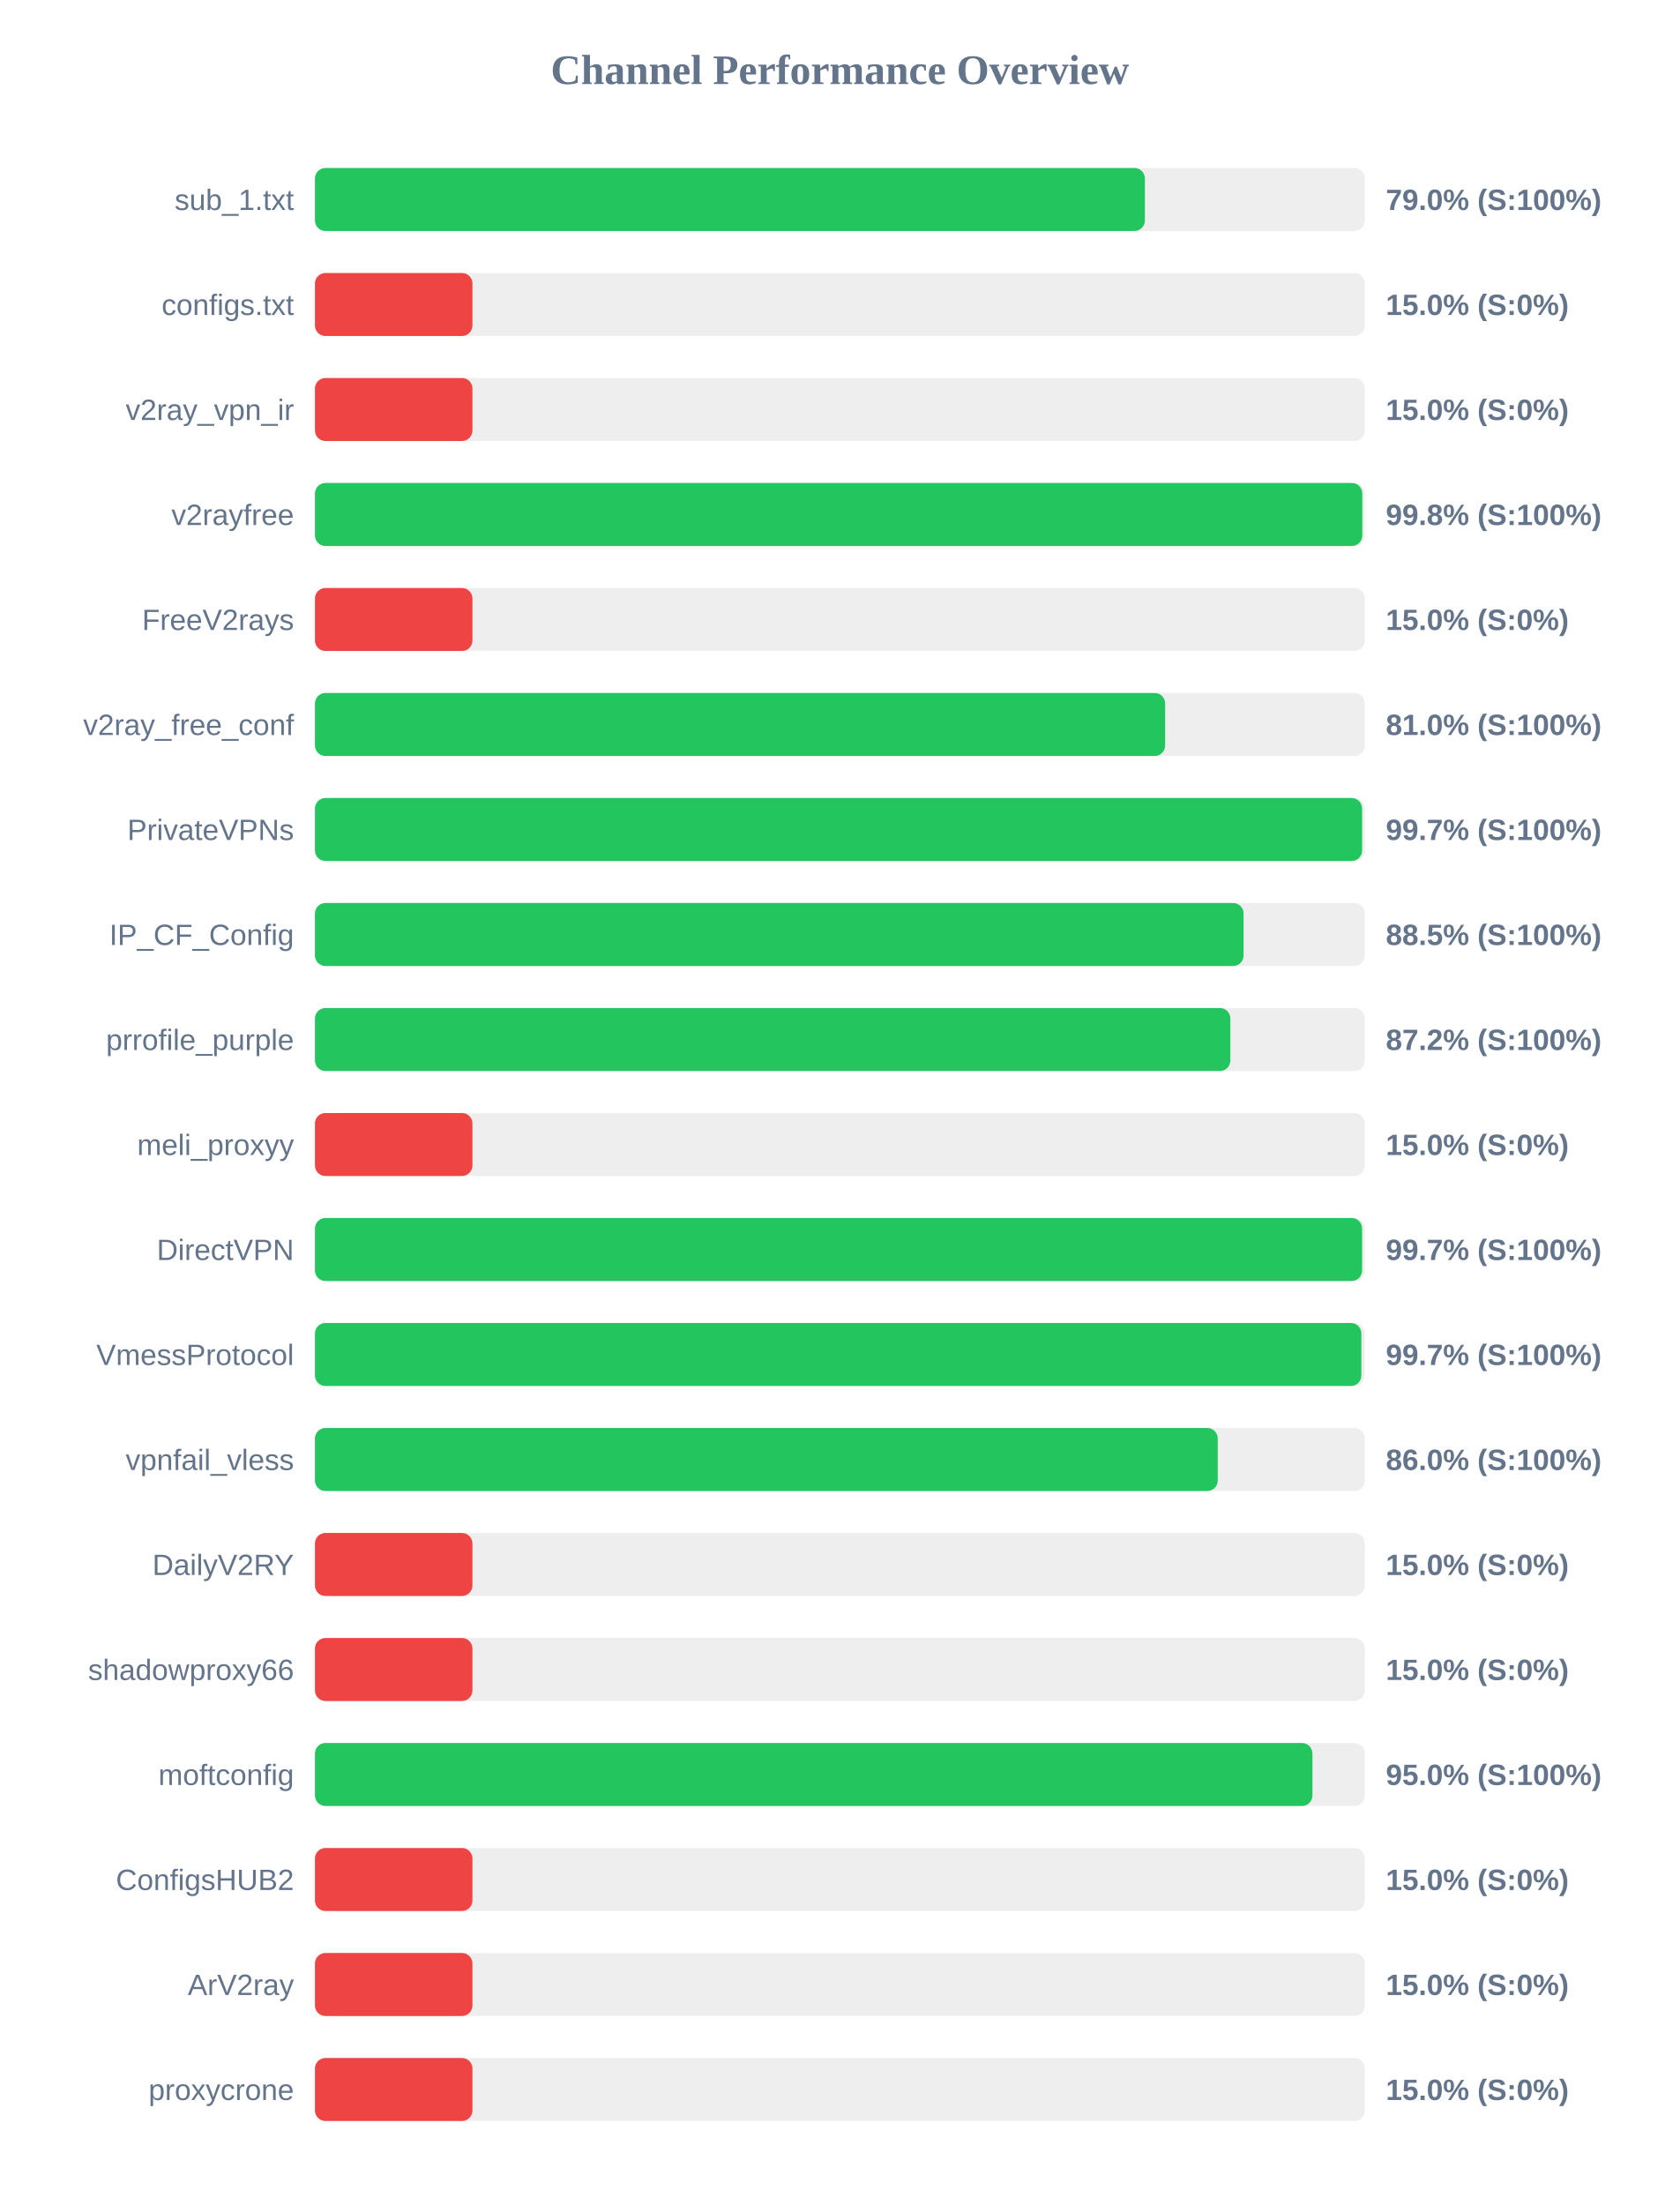
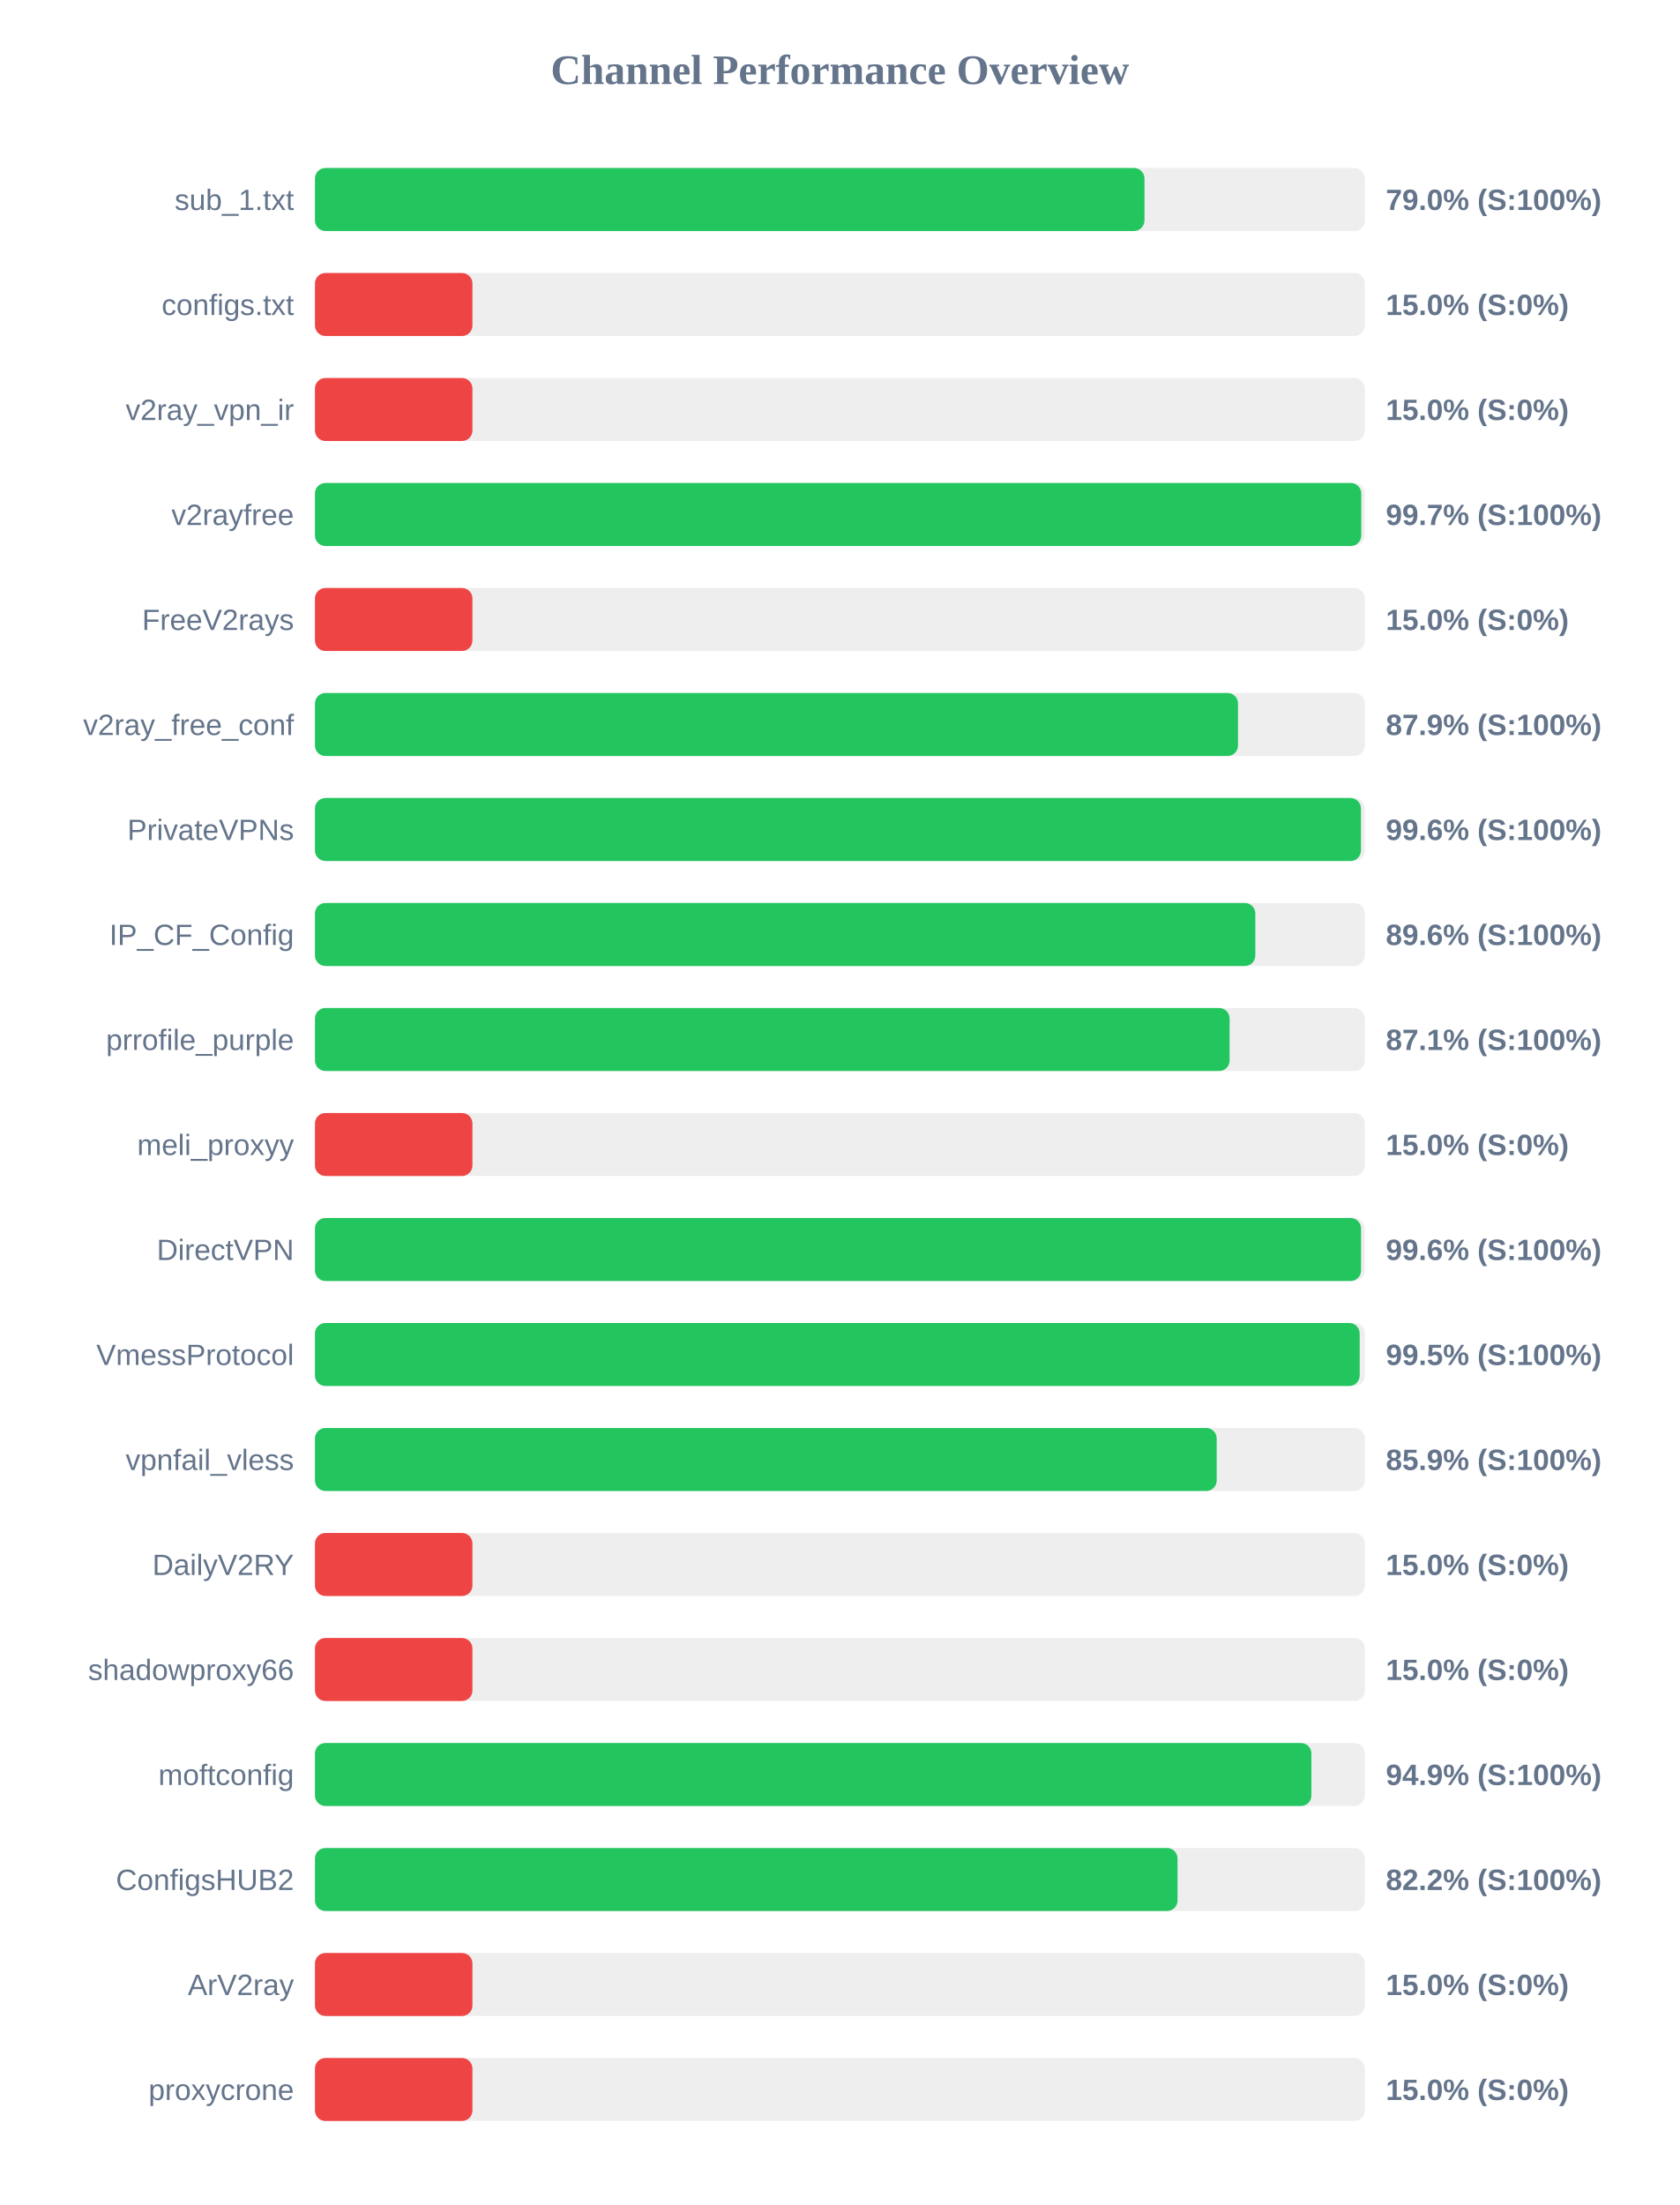
<svg xmlns="http://www.w3.org/2000/svg" width="800" height="1050" version="1.1">
  <style>
        .row { font: 14px Arial; fill: #64748b; }
        .score { font: bold 14px Arial; fill: #64748b; }
    </style>
  <text x="400" y="40" text-anchor="middle" font-size="20px" font-weight="bold" fill="#64748b">Channel Performance Overview</text>
  <rect x="150" y="80" width="500" height="30" fill="#eee" rx="5" />
-   <rect x="150" y="80" width="395.25" height="30" fill="#22c55e" rx="5" />
+   <rect x="150" y="80" width="395.05" height="30" fill="#22c55e" rx="5" />
  <text x="140" y="100" text-anchor="end" class="row">sub_1.txt</text>
  <text x="660" y="100" text-anchor="start" class="score">79.0% (S:100%)</text>
  <rect x="150" y="130" width="500" height="30" fill="#eee" rx="5" />
  <rect x="150" y="130" width="75.0" height="30" fill="#ef4444" rx="5" />
  <text x="140" y="150" text-anchor="end" class="row">configs.txt</text>
  <text x="660" y="150" text-anchor="start" class="score">15.0% (S:0%)</text>
  <rect x="150" y="180" width="500" height="30" fill="#eee" rx="5" />
  <rect x="150" y="180" width="75.0" height="30" fill="#ef4444" rx="5" />
  <text x="140" y="200" text-anchor="end" class="row">v2ray_vpn_ir</text>
  <text x="660" y="200" text-anchor="start" class="score">15.0% (S:0%)</text>
  <rect x="150" y="230" width="500" height="30" fill="#eee" rx="5" />
-   <rect x="150" y="230" width="498.8" height="30" fill="#22c55e" rx="5" />
+   <rect x="150" y="230" width="498.3" height="30" fill="#22c55e" rx="5" />
  <text x="140" y="250" text-anchor="end" class="row">v2rayfree</text>
-   <text x="660" y="250" text-anchor="start" class="score">99.8% (S:100%)</text>
+   <text x="660" y="250" text-anchor="start" class="score">99.7% (S:100%)</text>
  <rect x="150" y="280" width="500" height="30" fill="#eee" rx="5" />
  <rect x="150" y="280" width="75.0" height="30" fill="#ef4444" rx="5" />
  <text x="140" y="300" text-anchor="end" class="row">FreeV2rays</text>
  <text x="660" y="300" text-anchor="start" class="score">15.0% (S:0%)</text>
  <rect x="150" y="330" width="500" height="30" fill="#eee" rx="5" />
-   <rect x="150" y="330" width="404.9" height="30" fill="#22c55e" rx="5" />
+   <rect x="150" y="330" width="439.6" height="30" fill="#22c55e" rx="5" />
  <text x="140" y="350" text-anchor="end" class="row">v2ray_free_conf</text>
-   <text x="660" y="350" text-anchor="start" class="score">81.0% (S:100%)</text>
+   <text x="660" y="350" text-anchor="start" class="score">87.9% (S:100%)</text>
  <rect x="150" y="380" width="500" height="30" fill="#eee" rx="5" />
-   <rect x="150" y="380" width="498.7" height="30" fill="#22c55e" rx="5" />
+   <rect x="150" y="380" width="498.15" height="30" fill="#22c55e" rx="5" />
  <text x="140" y="400" text-anchor="end" class="row">PrivateVPNs</text>
-   <text x="660" y="400" text-anchor="start" class="score">99.7% (S:100%)</text>
+   <text x="660" y="400" text-anchor="start" class="score">99.6% (S:100%)</text>
  <rect x="150" y="430" width="500" height="30" fill="#eee" rx="5" />
-   <rect x="150" y="430" width="442.25" height="30" fill="#22c55e" rx="5" />
+   <rect x="150" y="430" width="447.85" height="30" fill="#22c55e" rx="5" />
  <text x="140" y="450" text-anchor="end" class="row">IP_CF_Config</text>
-   <text x="660" y="450" text-anchor="start" class="score">88.5% (S:100%)</text>
+   <text x="660" y="450" text-anchor="start" class="score">89.6% (S:100%)</text>
  <rect x="150" y="480" width="500" height="30" fill="#eee" rx="5" />
-   <rect x="150" y="480" width="435.95" height="30" fill="#22c55e" rx="5" />
+   <rect x="150" y="480" width="435.6" height="30" fill="#22c55e" rx="5" />
  <text x="140" y="500" text-anchor="end" class="row">prrofile_purple</text>
-   <text x="660" y="500" text-anchor="start" class="score">87.2% (S:100%)</text>
+   <text x="660" y="500" text-anchor="start" class="score">87.1% (S:100%)</text>
  <rect x="150" y="530" width="500" height="30" fill="#eee" rx="5" />
  <rect x="150" y="530" width="75.0" height="30" fill="#ef4444" rx="5" />
  <text x="140" y="550" text-anchor="end" class="row">meli_proxyy</text>
  <text x="660" y="550" text-anchor="start" class="score">15.0% (S:0%)</text>
  <rect x="150" y="580" width="500" height="30" fill="#eee" rx="5" />
-   <rect x="150" y="580" width="498.7" height="30" fill="#22c55e" rx="5" />
+   <rect x="150" y="580" width="498.2" height="30" fill="#22c55e" rx="5" />
  <text x="140" y="600" text-anchor="end" class="row">DirectVPN</text>
-   <text x="660" y="600" text-anchor="start" class="score">99.7% (S:100%)</text>
+   <text x="660" y="600" text-anchor="start" class="score">99.6% (S:100%)</text>
  <rect x="150" y="630" width="500" height="30" fill="#eee" rx="5" />
-   <rect x="150" y="630" width="498.35" height="30" fill="#22c55e" rx="5" />
+   <rect x="150" y="630" width="497.55" height="30" fill="#22c55e" rx="5" />
  <text x="140" y="650" text-anchor="end" class="row">VmessProtocol</text>
-   <text x="660" y="650" text-anchor="start" class="score">99.7% (S:100%)</text>
+   <text x="660" y="650" text-anchor="start" class="score">99.5% (S:100%)</text>
  <rect x="150" y="680" width="500" height="30" fill="#eee" rx="5" />
-   <rect x="150" y="680" width="429.95" height="30" fill="#22c55e" rx="5" />
+   <rect x="150" y="680" width="429.45" height="30" fill="#22c55e" rx="5" />
  <text x="140" y="700" text-anchor="end" class="row">vpnfail_vless</text>
-   <text x="660" y="700" text-anchor="start" class="score">86.0% (S:100%)</text>
+   <text x="660" y="700" text-anchor="start" class="score">85.9% (S:100%)</text>
  <rect x="150" y="730" width="500" height="30" fill="#eee" rx="5" />
  <rect x="150" y="730" width="75.0" height="30" fill="#ef4444" rx="5" />
  <text x="140" y="750" text-anchor="end" class="row">DailyV2RY</text>
  <text x="660" y="750" text-anchor="start" class="score">15.0% (S:0%)</text>
  <rect x="150" y="780" width="500" height="30" fill="#eee" rx="5" />
  <rect x="150" y="780" width="75.0" height="30" fill="#ef4444" rx="5" />
  <text x="140" y="800" text-anchor="end" class="row">shadowproxy66</text>
  <text x="660" y="800" text-anchor="start" class="score">15.0% (S:0%)</text>
  <rect x="150" y="830" width="500" height="30" fill="#eee" rx="5" />
-   <rect x="150" y="830" width="475.05" height="30" fill="#22c55e" rx="5" />
+   <rect x="150" y="830" width="474.55" height="30" fill="#22c55e" rx="5" />
  <text x="140" y="850" text-anchor="end" class="row">moftconfig</text>
-   <text x="660" y="850" text-anchor="start" class="score">95.0% (S:100%)</text>
+   <text x="660" y="850" text-anchor="start" class="score">94.9% (S:100%)</text>
  <rect x="150" y="880" width="500" height="30" fill="#eee" rx="5" />
-   <rect x="150" y="880" width="75.0" height="30" fill="#ef4444" rx="5" />
+   <rect x="150" y="880" width="410.8" height="30" fill="#22c55e" rx="5" />
  <text x="140" y="900" text-anchor="end" class="row">ConfigsHUB2</text>
-   <text x="660" y="900" text-anchor="start" class="score">15.0% (S:0%)</text>
+   <text x="660" y="900" text-anchor="start" class="score">82.2% (S:100%)</text>
  <rect x="150" y="930" width="500" height="30" fill="#eee" rx="5" />
  <rect x="150" y="930" width="75.0" height="30" fill="#ef4444" rx="5" />
  <text x="140" y="950" text-anchor="end" class="row">ArV2ray</text>
  <text x="660" y="950" text-anchor="start" class="score">15.0% (S:0%)</text>
  <rect x="150" y="980" width="500" height="30" fill="#eee" rx="5" />
  <rect x="150" y="980" width="75.0" height="30" fill="#ef4444" rx="5" />
  <text x="140" y="1000" text-anchor="end" class="row">proxycrone</text>
  <text x="660" y="1000" text-anchor="start" class="score">15.0% (S:0%)</text>
</svg>
